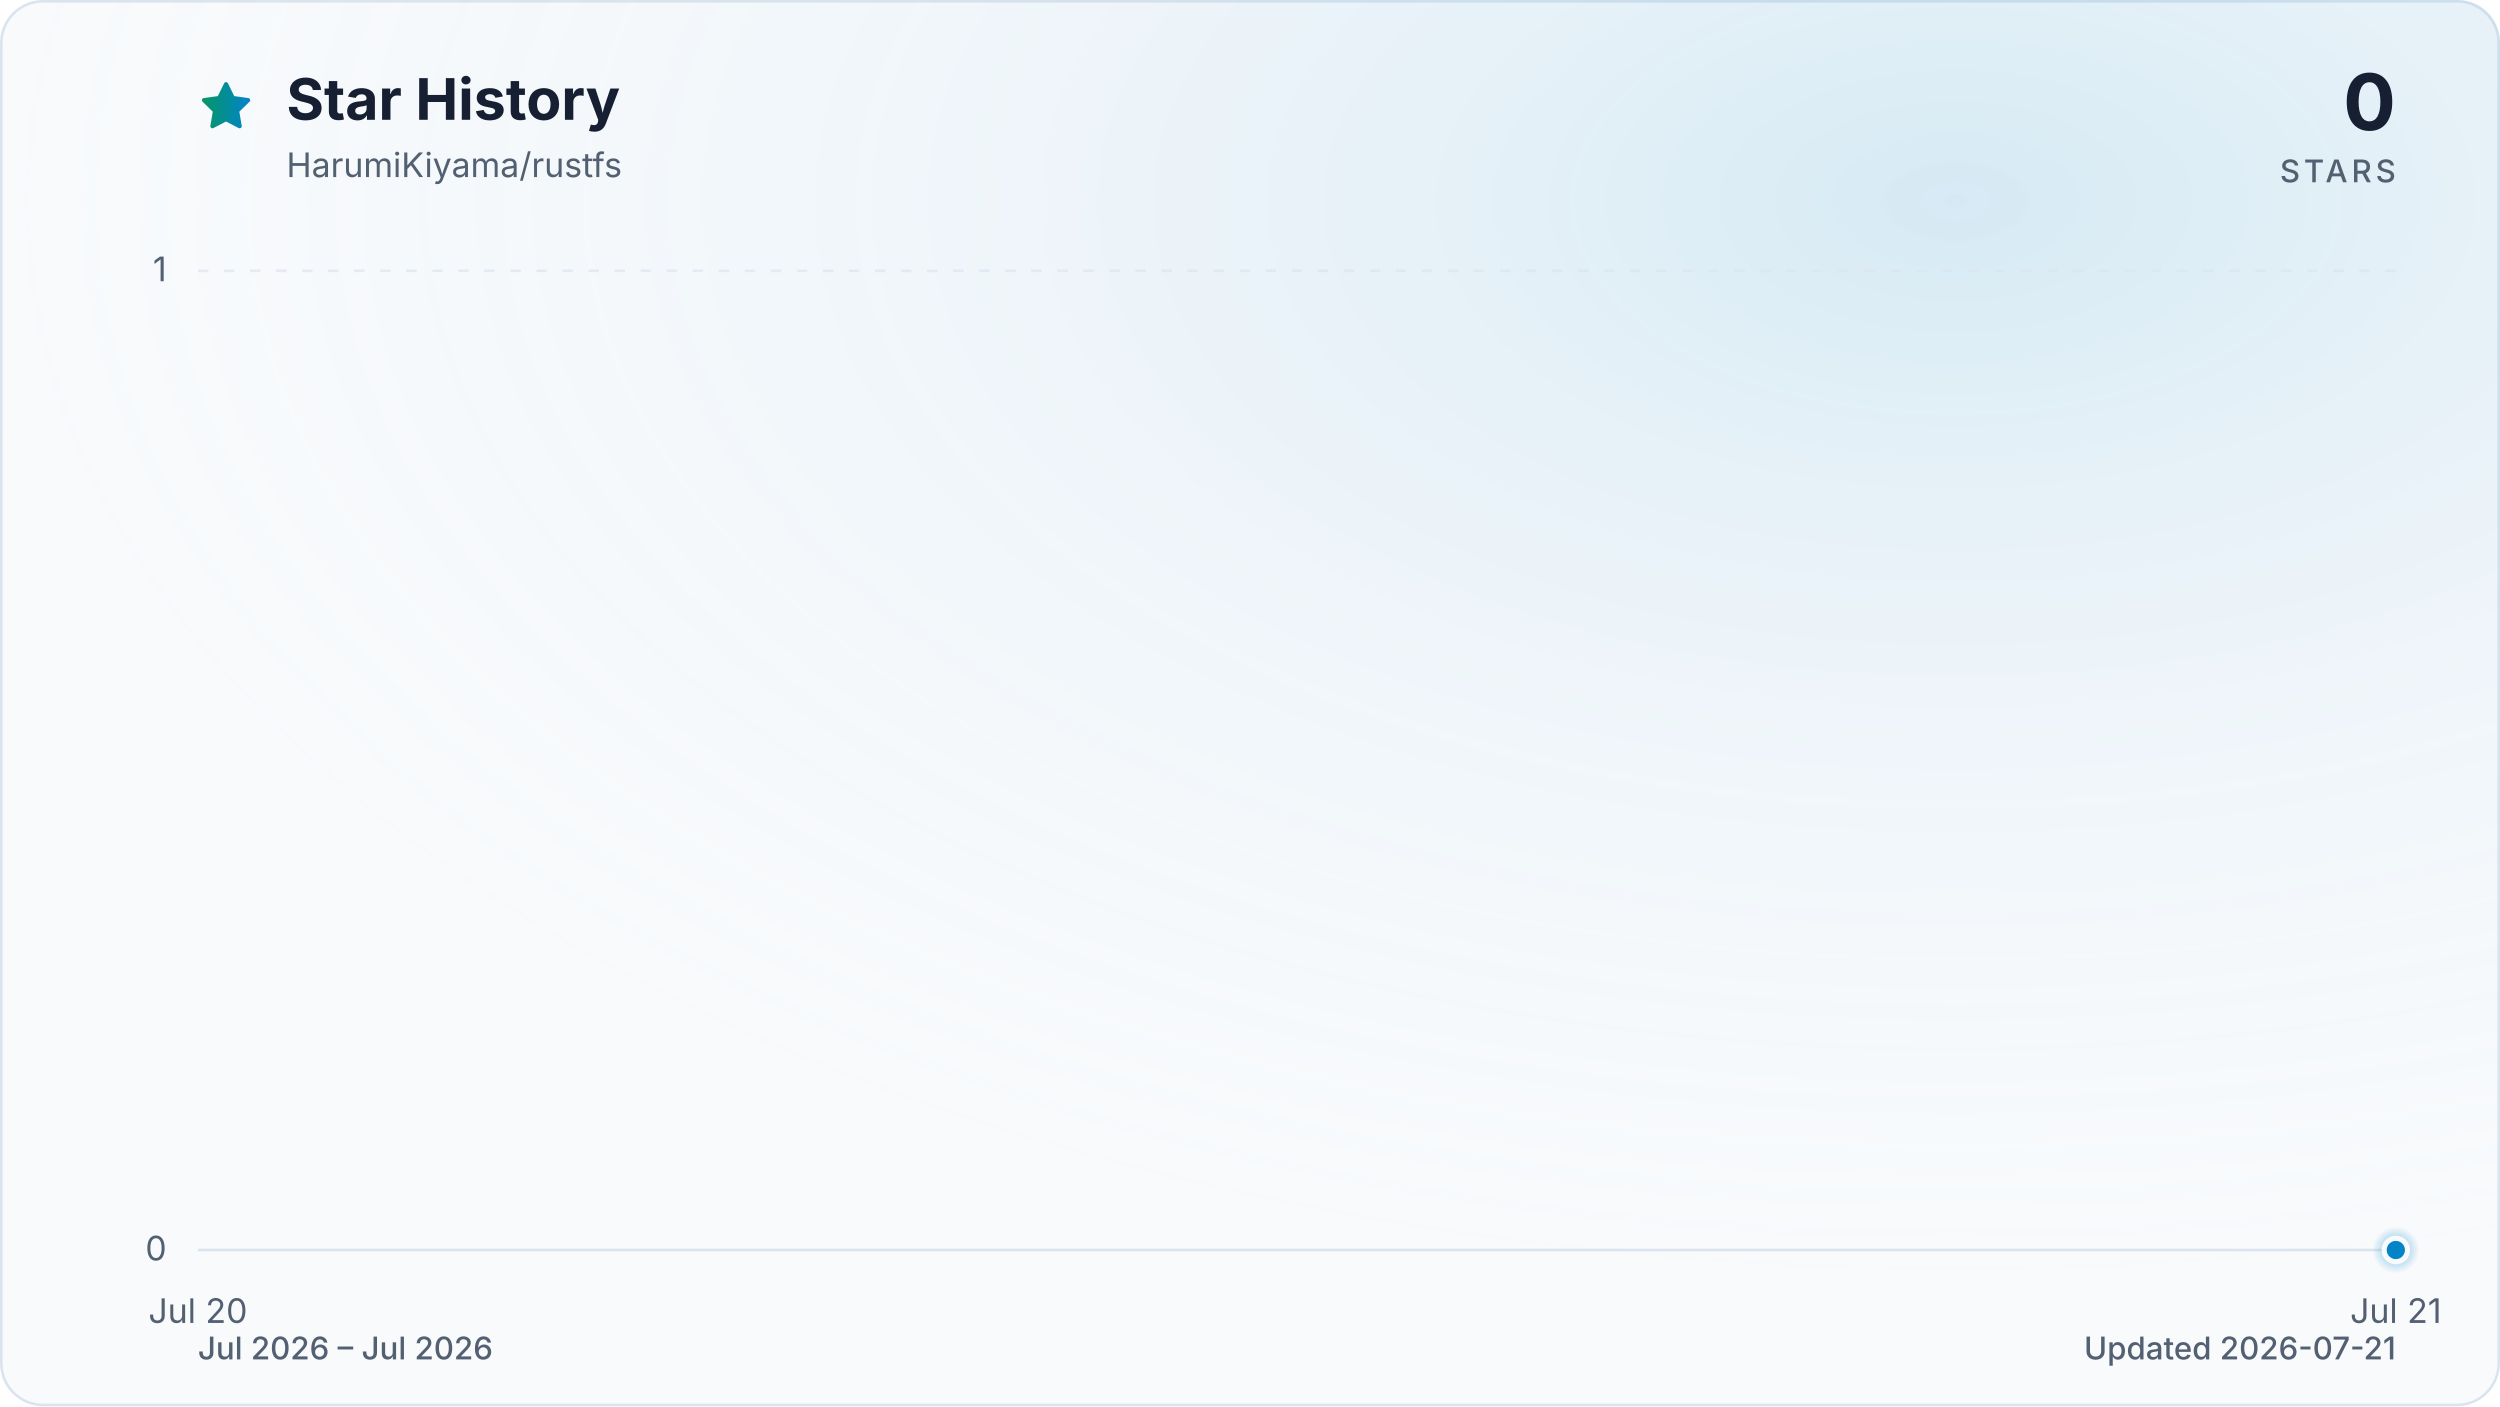
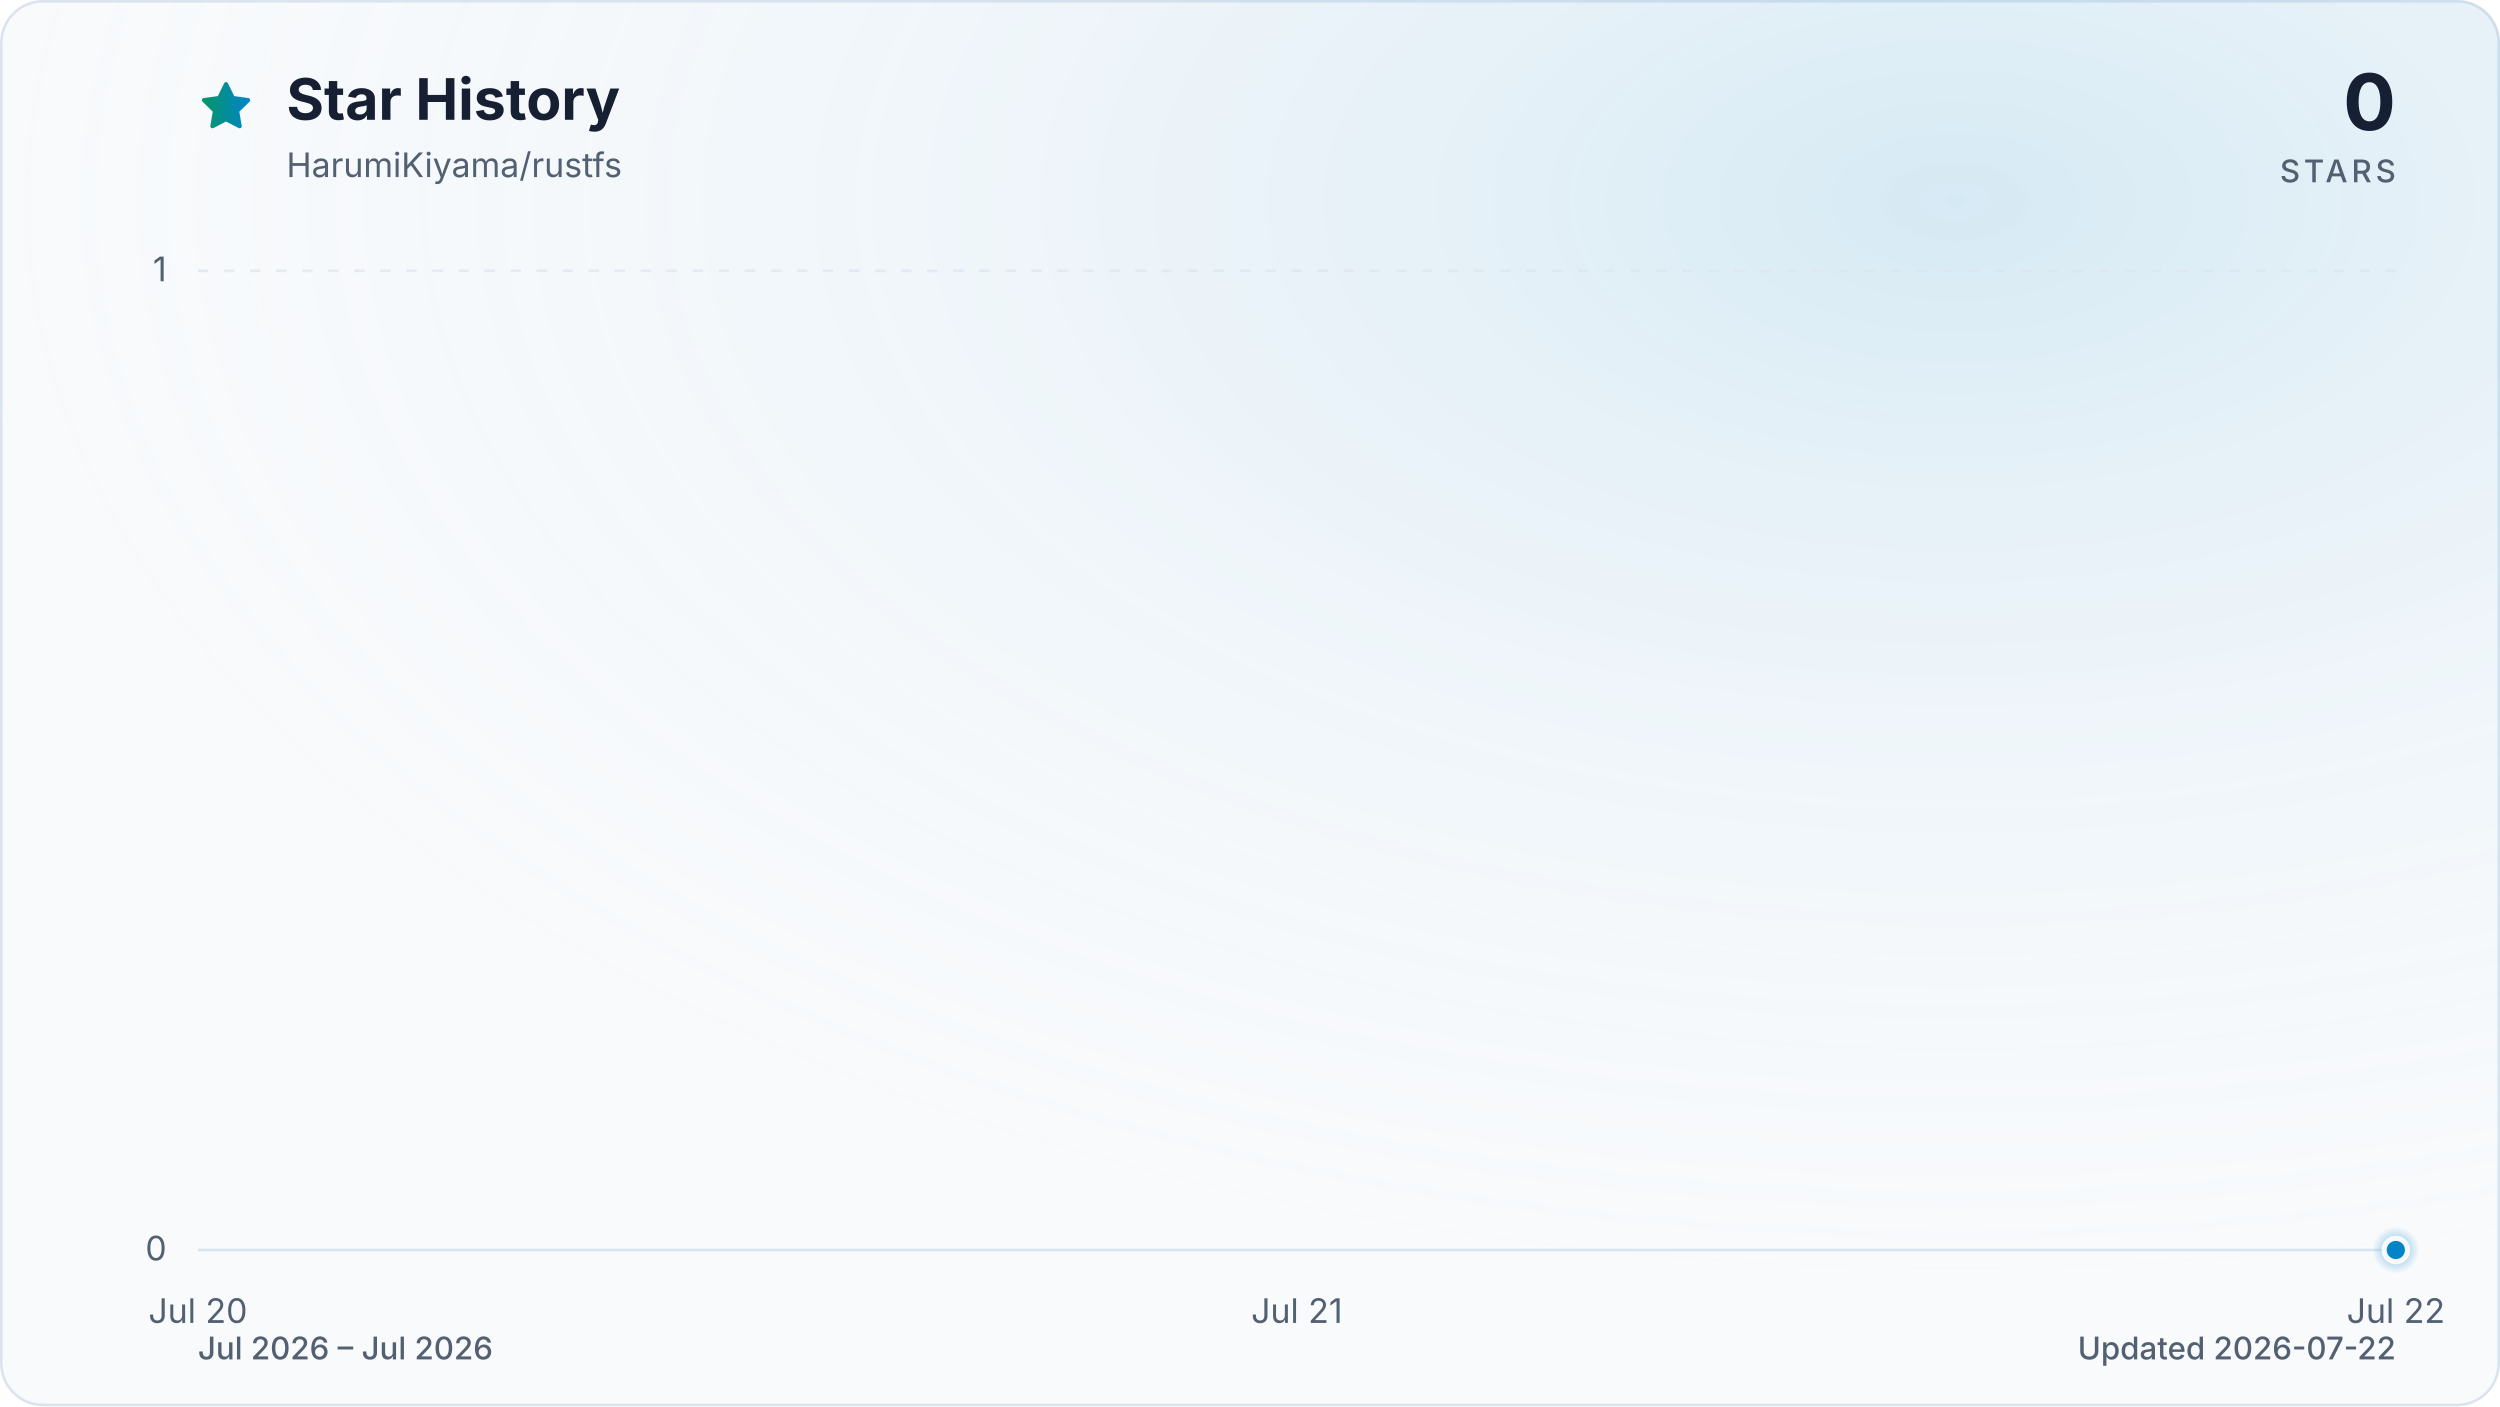
<svg xmlns="http://www.w3.org/2000/svg" viewBox="0 0 960 540" role="img" aria-labelledby="title description" data-style="gradient" data-variant="glow" data-animated="true">
  <defs>
    <linearGradient id="trend" x1="0" y1="0" x2="1" y2="0">
      <stop offset="0%" stop-color="#059669" />
      <stop offset="100%" stop-color="#0284c7" />
    </linearGradient>
    <linearGradient id="area" x1="0" y1="0" x2="0" y2="1">
      <stop offset="0%" stop-color="#059669" stop-opacity="0.30" />
      <stop offset="55%" stop-color="#0284c7" stop-opacity="0.10" />
      <stop offset="100%" stop-color="#0284c7" stop-opacity="0.01" />
    </linearGradient>
    <radialGradient id="marker-halo" cx="50%" cy="50%" r="50%">
      <stop offset="0%" stop-color="#0284c7" stop-opacity="0.55" />
      <stop offset="100%" stop-color="#0284c7" stop-opacity="0" />
    </radialGradient>
    <radialGradient id="surface-glow" cx="78%" cy="14%" r="80%">
      <stop offset="0%" stop-color="#0284c7" stop-opacity="0.14" />
      <stop offset="100%" stop-color="#f8fafc" stop-opacity="0" />
    </radialGradient>
    <filter id="trend-glow" x="-20%" y="-20%" width="140%" height="140%">
      <feGaussianBlur stdDeviation="7" />
    </filter>
  </defs>
  <style>
.trend-enter{transform-box:fill-box;transform-origin:center;animation:trend-enter 520ms cubic-bezier(0.16,1,0.3,1)}
.marker-enter{transform-box:fill-box;transform-origin:center;animation:marker-enter 320ms cubic-bezier(0.16,1,0.3,1) 200ms both}
.marker-pulse{transform-box:fill-box;transform-origin:center;animation:marker-pulse 2.6s ease-out infinite}
@keyframes trend-enter{from{opacity:.35;transform:translateY(10px)}to{opacity:1;transform:translateY(0)}}
@keyframes marker-enter{from{opacity:0;transform:scale(.4)}to{opacity:1;transform:scale(1)}}
@keyframes marker-pulse{0%{opacity:.5;transform:scale(.7)}70%,100%{opacity:0;transform:scale(2.1)}}
@media (prefers-reduced-motion:reduce){.trend-enter,.marker-enter,.marker-pulse{animation:none!important}}
@media (prefers-reduced-motion:reduce){.marker-pulse{opacity:0}}
</style>
  <rect x="0.5" y="0.5" width="959" height="539" fill="#f8fafc" stroke="#dbe4ee" stroke-width="1" rx="16" />
  <rect width="960" height="540" fill="url(#surface-glow)" rx="16" />
  <path d="M12 2.6l2.9 5.9 6.5.9-4.7 4.6 1.1 6.5-5.8-3-5.8 3 1.1-6.5-4.7-4.6 6.5-.9L12 2.6Z" transform="translate(76 30) scale(.9)" fill="url(#trend)" stroke="url(#trend)" stroke-width="1.8" stroke-linejoin="round" aria-hidden="true" />
  <text x="110" y="46" fill="#172033" font-family="ui-sans-serif, system-ui, -apple-system, BlinkMacSystemFont, 'Segoe UI', sans-serif" font-size="22" font-weight="700">Star History</text>
  <text x="110" y="68" fill="#526072" font-family="ui-sans-serif, system-ui, -apple-system, BlinkMacSystemFont, 'Segoe UI', sans-serif" font-size="13">HarumiKiyama/rustfs</text>
  <text x="920" y="50" fill="#172033" font-family="ui-sans-serif, system-ui, -apple-system, BlinkMacSystemFont, 'Segoe UI', sans-serif" font-size="30" font-weight="700" text-anchor="end">0</text>
  <text x="920" y="70" fill="#526072" font-family="ui-sans-serif, system-ui, -apple-system, BlinkMacSystemFont, 'Segoe UI', sans-serif" font-size="12" font-weight="500" letter-spacing="1.5" text-anchor="end">STARS</text>
  <line x1="76" y1="480.0" x2="920" y2="480.0" stroke="#dbe4ee" stroke-width="1" stroke-dasharray="0" opacity="1" />
  <text x="64" y="484.0" fill="#526072" font-family="ui-sans-serif, system-ui, -apple-system, BlinkMacSystemFont, 'Segoe UI', sans-serif" font-size="13" text-anchor="end">0</text>
  <line x1="76" y1="104.0" x2="920" y2="104.0" stroke="#dbe4ee" stroke-width="1" stroke-dasharray="4 6" opacity="0.7" />
  <text x="64" y="108.0" fill="#526072" font-family="ui-sans-serif, system-ui, -apple-system, BlinkMacSystemFont, 'Segoe UI', sans-serif" font-size="13" text-anchor="end">1</text>
  <text x="76.0" y="508" fill="#526072" font-family="ui-sans-serif, system-ui, -apple-system, BlinkMacSystemFont, 'Segoe UI', sans-serif" font-size="13" text-anchor="middle">Jul 20</text>
-   <text x="920.0" y="508" fill="#526072" font-family="ui-sans-serif, system-ui, -apple-system, BlinkMacSystemFont, 'Segoe UI', sans-serif" font-size="13" text-anchor="middle">Jul 21</text>
+   <text x="498.0" y="508" fill="#526072" font-family="ui-sans-serif, system-ui, -apple-system, BlinkMacSystemFont, 'Segoe UI', sans-serif" font-size="13" text-anchor="middle">Jul 21</text>
+   <text x="920.0" y="508" fill="#526072" font-family="ui-sans-serif, system-ui, -apple-system, BlinkMacSystemFont, 'Segoe UI', sans-serif" font-size="13" text-anchor="middle">Jul 22</text>
  <g class="trend-enter">
-     <path d="M 76.0 480.0 L 920.0 480.0 L 920.0 480.0 L 76.0 480.0 Z" fill="url(#area)" />
-     <path d="M 76.0 480.0 L 920.0 480.0" fill="none" stroke="url(#trend)" stroke-width="12" stroke-linecap="round" stroke-linejoin="round" opacity="0.16" filter="url(#trend-glow)" />
-     <path d="M 76.0 480.0 L 920.0 480.0" fill="none" stroke="url(#trend)" stroke-width="3" stroke-linecap="round" stroke-linejoin="round" />
+     <path d="M 76.0 480.0 C 216.7 480.0, 357.3 480.0, 498.0 480.0 C 638.7 480.0, 779.3 480.0, 920.0 480.0 L 920.0 480.0 L 76.0 480.0 Z" fill="url(#area)" />
+     <path d="M 76.0 480.0 C 216.7 480.0, 357.3 480.0, 498.0 480.0 C 638.7 480.0, 779.3 480.0, 920.0 480.0" fill="none" stroke="url(#trend)" stroke-width="12" stroke-linecap="round" stroke-linejoin="round" opacity="0.16" filter="url(#trend-glow)" />
+     <path d="M 76.0 480.0 C 216.7 480.0, 357.3 480.0, 498.0 480.0 C 638.7 480.0, 779.3 480.0, 920.0 480.0" fill="none" stroke="url(#trend)" stroke-width="3" stroke-linecap="round" stroke-linejoin="round" />
  </g>
  <g class="marker-enter">
    <circle class="marker-pulse" cx="920.0" cy="480.0" r="9" fill="url(#marker-halo)" />
    <circle cx="920.0" cy="480.0" r="4.5" fill="#0284c7" stroke="#f8fafc" stroke-width="2" />
  </g>
  <text x="76" y="522" fill="#526072" font-family="ui-sans-serif, system-ui, -apple-system, BlinkMacSystemFont, 'Segoe UI', sans-serif" font-size="12" font-weight="500">Jul 2026 – Jul 2026</text>
-   <text x="920" y="522" fill="#526072" font-family="ui-sans-serif, system-ui, -apple-system, BlinkMacSystemFont, 'Segoe UI', sans-serif" font-size="12" font-weight="500" text-anchor="end">Updated 2026-07-21</text>
+   <text x="920" y="522" fill="#526072" font-family="ui-sans-serif, system-ui, -apple-system, BlinkMacSystemFont, 'Segoe UI', sans-serif" font-size="12" font-weight="500" text-anchor="end">Updated 2026-07-22</text>
</svg>
